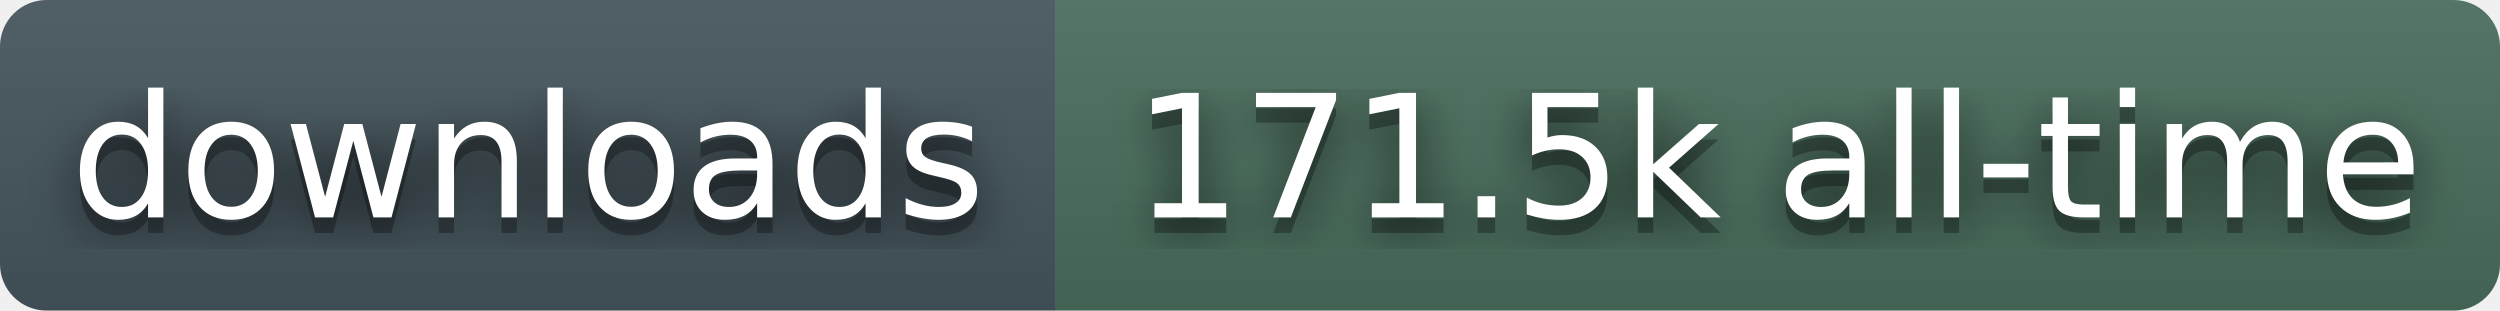
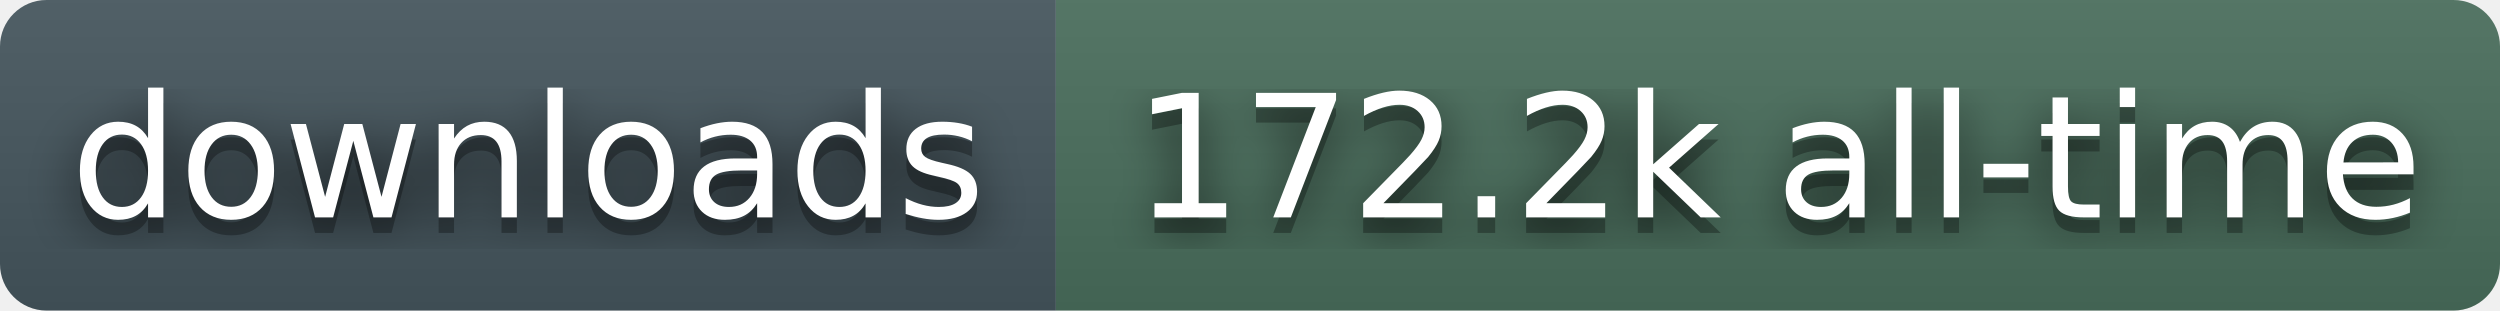
- <svg xmlns="http://www.w3.org/2000/svg" width="161" height="20" role="img" aria-label="downloads: 171.5k all-time">
+ <svg xmlns="http://www.w3.org/2000/svg" width="161" height="20" role="img" aria-label="downloads: 172.2k all-time">
  <filter id="blur">
    <feGaussianBlur stdDeviation="16" />
  </filter>
  <linearGradient id="s" x2="0" y2="100%">
    <stop offset="0" stop-color="#bbb" stop-opacity=".1" />
    <stop offset="1" stop-opacity=".1" />
  </linearGradient>
  <clipPath id="r">
    <rect width="161" height="20" rx="3" fill="#fff" />
  </clipPath>
  <g clip-path="url(#r)">
    <rect width="68" height="20" fill="#45565E" />
    <rect x="68" width="93" height="20" fill="#4A6E5C" />
    <rect width="161" height="20" fill="url(#s)" />
  </g>
  <g fill="#fff" text-anchor="middle" font-family="Verdana,Geneva,DejaVu Sans,sans-serif" text-rendering="geometricPrecision" font-size="110">
    <g transform="scale(.1)">
      <g aria-hidden="true" fill="#010101">
        <text x="340" y="150" fill-opacity=".8" filter="url(#blur)">downloads</text>
        <text x="340" y="150" fill-opacity=".3">downloads</text>
      </g>
      <text x="340" y="140">downloads</text>
    </g>
    <g transform="scale(.1)">
      <g aria-hidden="true" fill="#010101">
-         <text x="1145" y="150" fill-opacity=".8" filter="url(#blur)">171.5k all-time</text>
-         <text x="1145" y="150" fill-opacity=".3">171.5k all-time</text>
+         <text x="1145" y="150" fill-opacity=".8" filter="url(#blur)">172.2k all-time</text>
+         <text x="1145" y="150" fill-opacity=".3">172.2k all-time</text>
      </g>
-       <text x="1145" y="140">171.5k all-time</text>
+       <text x="1145" y="140">172.2k all-time</text>
    </g>
  </g>
</svg>
